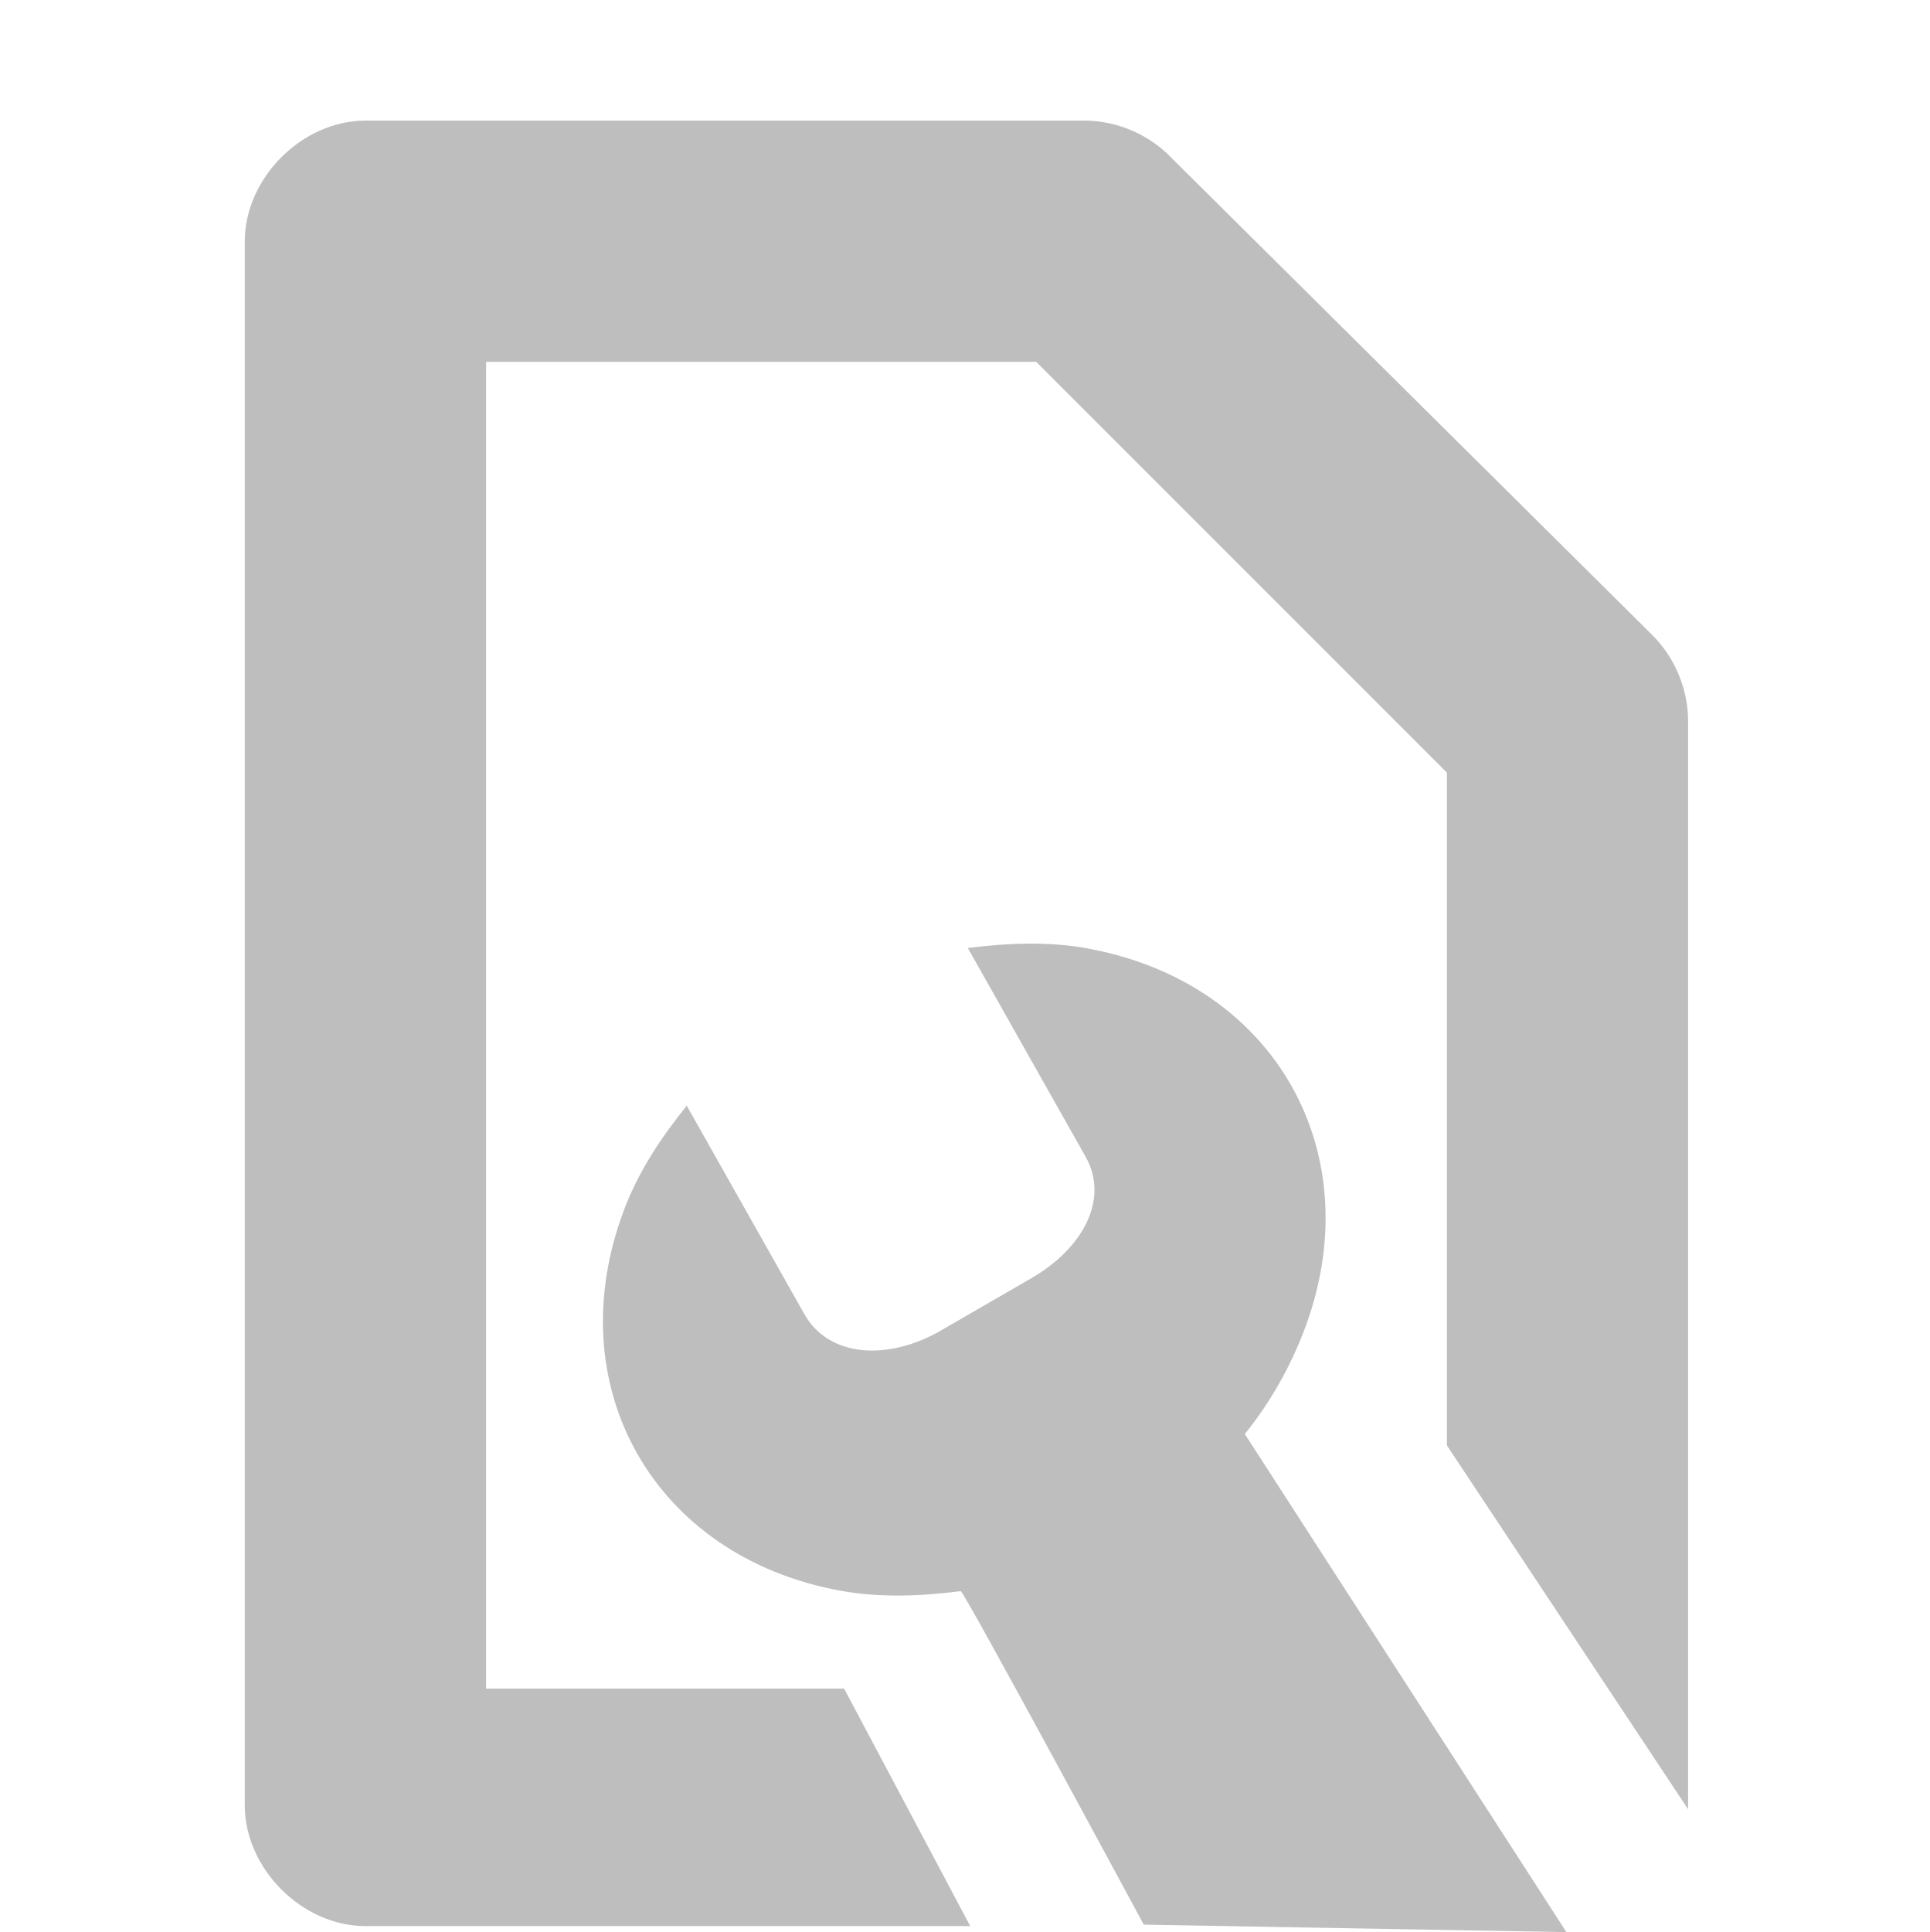
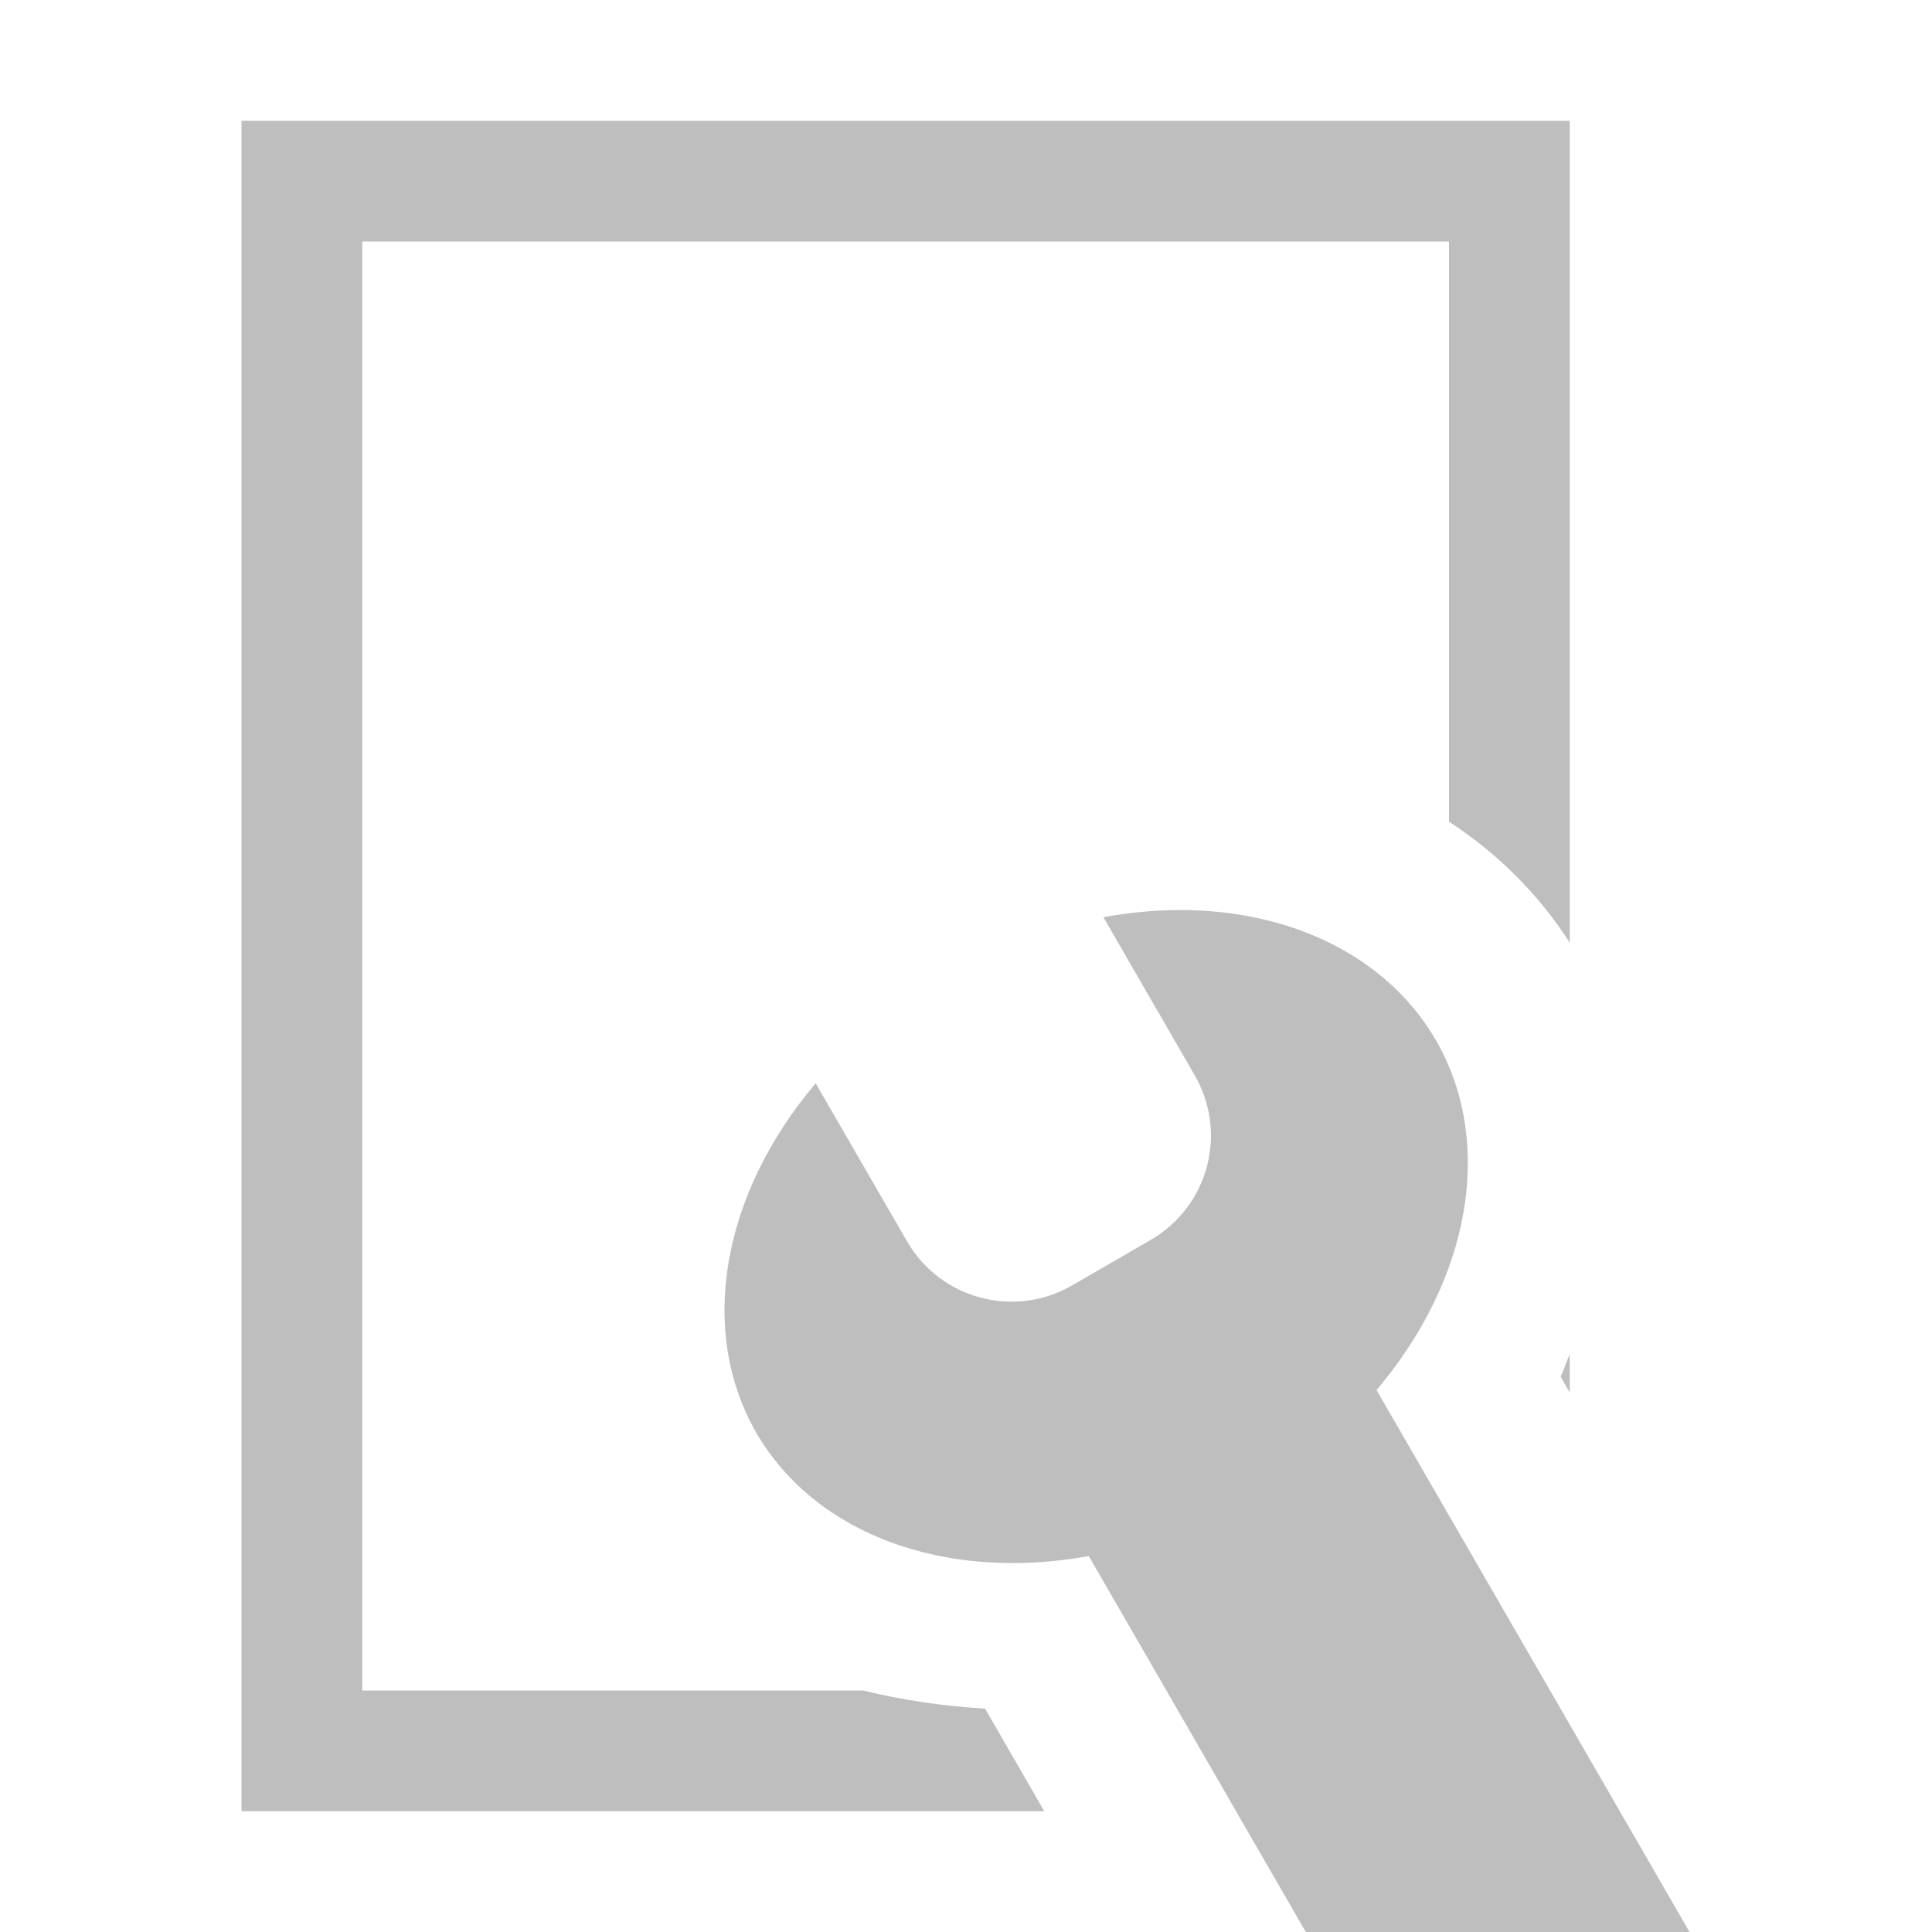
- <svg xmlns="http://www.w3.org/2000/svg" viewBox="0 0 16 16.018" id="svg3065" version="1.1">
+ <svg xmlns="http://www.w3.org/2000/svg" viewBox="0 0 16 16" id="svg3065" version="1.1" width="16" height="16">
  <defs id="defs3075" />
-   <g style="fill:#bebebe;line-height:normal;color:#000" transform="translate(-360 -766)" id="g3067">
-     <path d="m 367,780 -2.969,0 0,-11 4.562,0 3.406,3.406 0,5.578 2,3.016 0,-9.031 c -0.002,-0.268 -0.118,-0.534 -0.312,-0.719 l -3.969,-3.938 c -0.185,-0.195 -0.45,-0.31 -0.719,-0.312 l -5.969,0 c -0.524,5e-5 -1,0.476 -1,1 l 0,12 0,0.25 0,0.719 c 5e-5,0.524 0.476,1 1,1 l 5.016,0 z" id="path3069" />
-     <path d="m 369.02,773.863 c -0.325,-0.059 -0.667,-0.045 -0.994,-0.003 l 0.976,1.729 c 0.201,0.355 -0.024,0.763 -0.45,1.009 l -0.77,0.445 c -0.431,0.239 -0.91,0.208 -1.111,-0.147 l -0.976,-1.729 c -0.207,0.256 -0.396,0.54 -0.514,0.848 -0.565,1.471 0.237,2.892 1.792,3.174 0.325,0.059 0.667,0.045 0.994,0.003 0.026,-0.004 1.518,2.765 1.518,2.765 l 3.505,0.062 -2.667,-4.13 c 0.207,-0.256 0.371,-0.544 0.489,-0.851 0.565,-1.471 -0.237,-2.892 -1.792,-3.174 z" id="path3071" />
-   </g>
+   <path style="opacity:1;fill:#bebebe;fill-opacity:1;fill-rule:nonzero;stroke:none;stroke-width:2.75;stroke-linecap:butt;stroke-linejoin:miter;stroke-miterlimit:4;stroke-dasharray:none;stroke-dashoffset:0;stroke-opacity:1" d="m 9.845,7.537 a 2.5,3.25 60 0 0 -0.707,0.059 l 0.756,1.309 c 0.277,0.48 0.113,1.088 -0.367,1.365 l -0.648,0.375 C 8.399,10.922 7.788,10.759 7.511,10.279 L 6.755,8.971 A 2.5,3.25 60 0 0 6.263,11.865 2.5,3.25 60 0 0 9.017,12.887 L 10.814,16 13.992,16 11.4,11.512 A 2.5,3.25 60 0 0 11.892,8.615 2.5,3.25 60 0 0 9.845,7.537 Z" id="path4139" />
+   <path style="color:#000000;font-style:normal;font-variant:normal;font-weight:normal;font-stretch:normal;font-size:medium;line-height:normal;font-family:sans-serif;text-indent:0;text-align:start;text-decoration:none;text-decoration-line:none;text-decoration-style:solid;text-decoration-color:#000000;letter-spacing:normal;word-spacing:normal;text-transform:none;direction:ltr;block-progression:tb;writing-mode:lr-tb;baseline-shift:baseline;text-anchor:start;white-space:normal;clip-rule:nonzero;display:inline;overflow:visible;visibility:visible;opacity:1;isolation:auto;mix-blend-mode:normal;color-interpolation:sRGB;color-interpolation-filters:linearRGB;solid-color:#000000;solid-opacity:1;fill:#bebebe;fill-opacity:1;fill-rule:nonzero;stroke:none;stroke-width:1;stroke-linecap:butt;stroke-linejoin:miter;stroke-miterlimit:4;stroke-dasharray:none;stroke-dashoffset:0;stroke-opacity:1;color-rendering:auto;image-rendering:auto;shape-rendering:auto;text-rendering:auto;enable-background:accumulate" d="M 2 1 L 2 1.5 L 2 15 L 8.648 15 L 8.158 14.15 C 7.814 14.13 7.475 14.08 7.148 14 L 3 14 L 3 2 L 12 2 L 12 6.805 C 12.396 7.063 12.737 7.397 13 7.807 L 13 1 L 2 1 z M 13 11.215 C 12.972 11.276 12.954 11.34 12.924 11.4 L 13 11.533 L 13 11.215 z M 11.248 14 L 11.607 14.625 L 11.609 14.625 L 11.248 14 z " id="rect4147" />
</svg>
